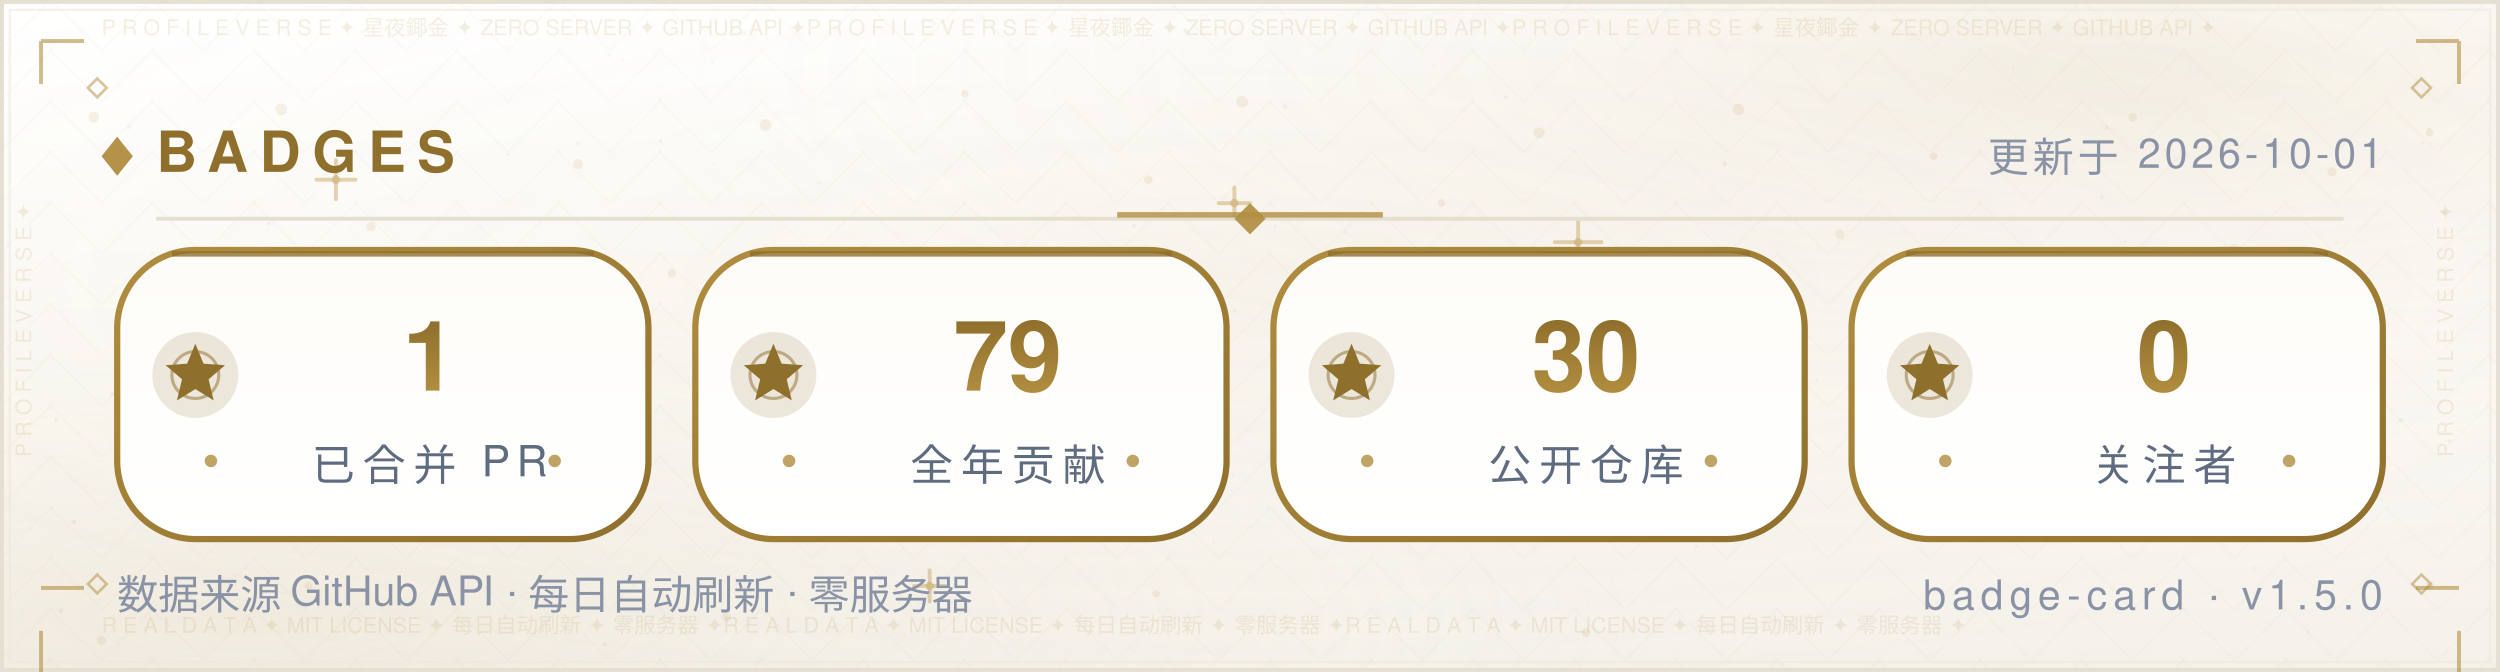
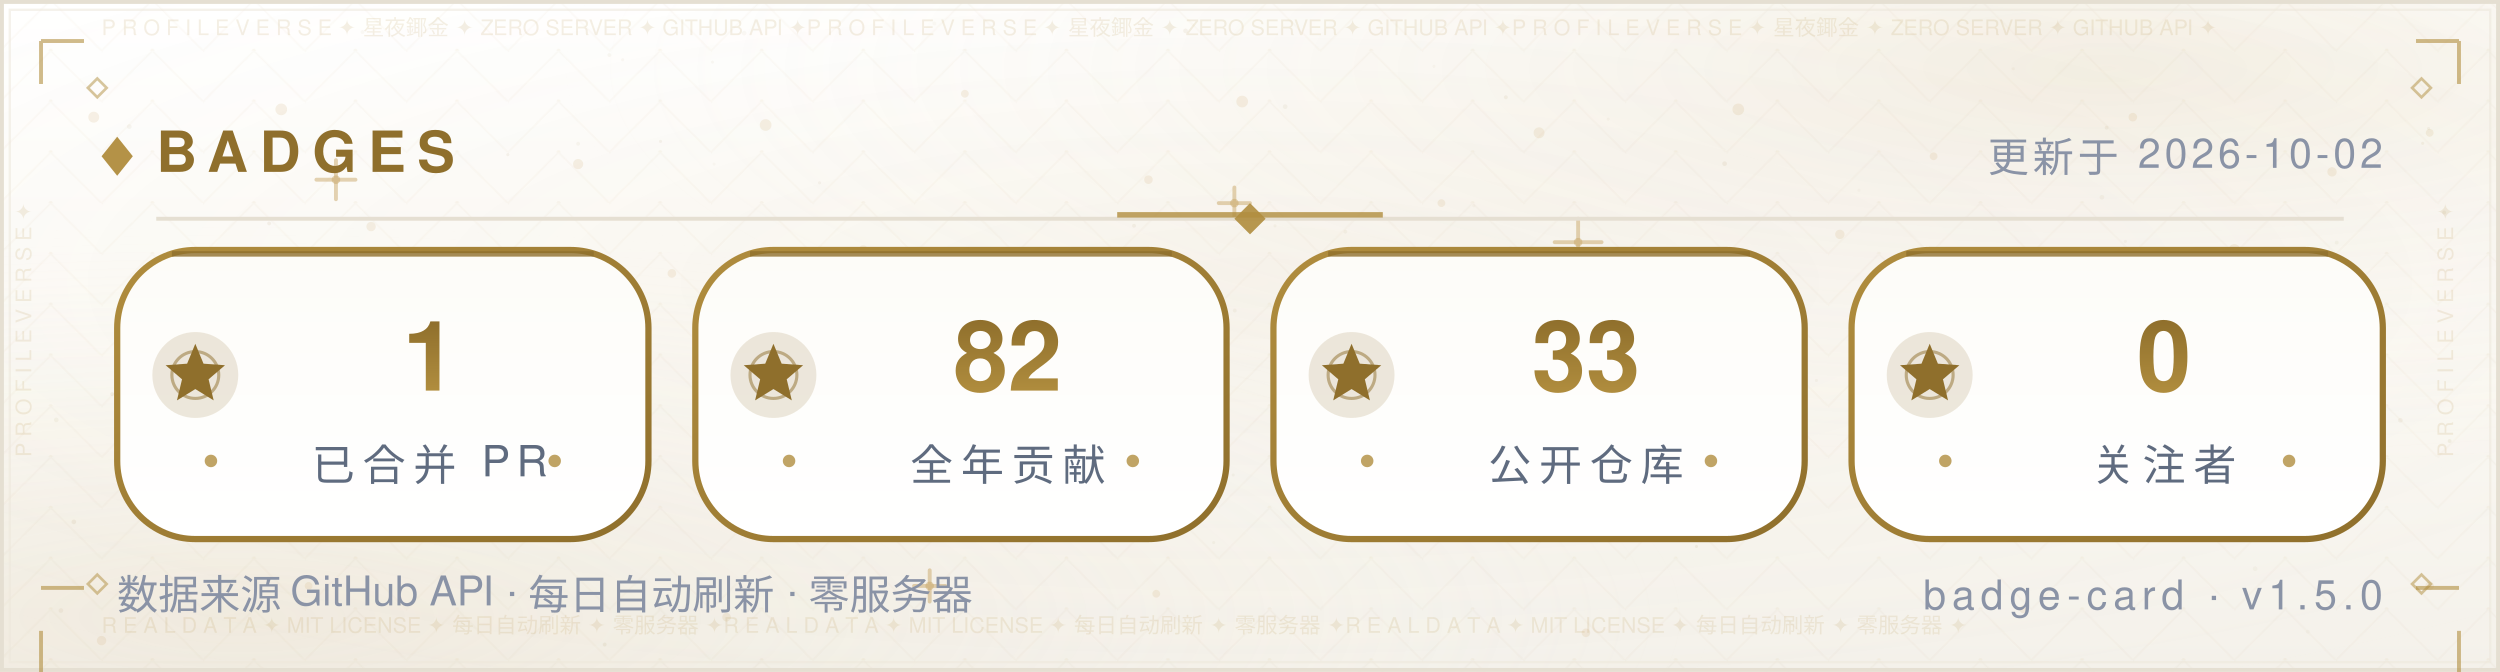
<svg xmlns="http://www.w3.org/2000/svg" width="640" height="172" viewBox="0 0 640 172" role="img" aria-label="Badges — X33834">
  <defs>
    <linearGradient id="bg" x1="0" y1="0" x2="0" y2="1">
      <stop offset="0" stop-color="#FFFFFF" />
      <stop offset="0.5" stop-color="#FBF9F4" />
      <stop offset="1" stop-color="#F4F1EA" />
    </linearGradient>
    <radialGradient id="nebG" cx="0.84" cy="0.10" r="0.62">
      <stop offset="0" stop-color="#B08D3E" stop-opacity="0.14" />
      <stop offset="1" stop-color="#FFFFFF" stop-opacity="0" />
    </radialGradient>
    <radialGradient id="nebB" cx="0.10" cy="0.92" r="0.60">
      <stop offset="0" stop-color="#DCCBA8" stop-opacity="0.2" />
      <stop offset="1" stop-color="#FFFFFF" stop-opacity="0" />
    </radialGradient>
    <radialGradient id="glow" cx="0.5" cy="0.42" r="0.72">
      <stop offset="0" stop-color="#B08D3E" stop-opacity="0.06" />
      <stop offset="1" stop-color="#FFFFFF" stop-opacity="0" />
    </radialGradient>
    <pattern id="fil1" width="26.0" height="13.0" patternUnits="userSpaceOnUse">
      <path d="M13.0 0 L26.0 13.0 L13.0 26.0 L0 13.0 Z" fill="none" stroke="#B08D3E" stroke-width="0.5" opacity="0.035" />
      <circle cx="13.0" cy="13.0" r="0.55" fill="#B08D3E" opacity="0.056" />
      <circle cx="0" cy="0" r="0.35" fill="#B08D3E" opacity="0.035" />
    </pattern>
  </defs>
  <rect width="640" height="172" fill="url(#bg)" />
  <rect width="640" height="172" fill="url(#nebG)" />
  <rect width="640" height="172" fill="url(#nebB)" />
  <rect width="640" height="172" fill="url(#glow)" />
  <rect width="640" height="172" fill="url(#fil1)" />
  <circle cx="24" cy="30" r="1.4" fill="#C9A86A" opacity="0.16" />
  <circle cx="47" cy="74" r="1.1" fill="#C9A86A" opacity="0.16" />
  <circle cx="72" cy="28" r="1.5" fill="#C9A86A" opacity="0.16" />
  <circle cx="95" cy="58" r="1.2" fill="#C9A86A" opacity="0.16" />
  <circle cx="121" cy="88" r="1" fill="#C9A86A" opacity="0.16" />
  <circle cx="148" cy="42" r="1.3" fill="#C9A86A" opacity="0.16" />
  <circle cx="172" cy="70" r="1.1" fill="#C9A86A" opacity="0.16" />
  <circle cx="196" cy="32" r="1.5" fill="#C9A86A" opacity="0.16" />
  <circle cx="221" cy="64" r="1.2" fill="#C9A86A" opacity="0.16" />
  <circle cx="247" cy="24" r="1" fill="#C9A86A" opacity="0.16" />
  <circle cx="269" cy="82" r="1.4" fill="#C9A86A" opacity="0.16" />
  <circle cx="294" cy="46" r="1.1" fill="#C9A86A" opacity="0.16" />
  <circle cx="318" cy="26" r="1.5" fill="#C9A86A" opacity="0.16" />
  <circle cx="343" cy="76" r="1.2" fill="#C9A86A" opacity="0.16" />
  <circle cx="369" cy="52" r="1" fill="#C9A86A" opacity="0.16" />
  <circle cx="394" cy="34" r="1.4" fill="#C9A86A" opacity="0.16" />
  <circle cx="419" cy="72" r="1.1" fill="#C9A86A" opacity="0.16" />
  <circle cx="445" cy="28" r="1.5" fill="#C9A86A" opacity="0.16" />
  <circle cx="471" cy="60" r="1.2" fill="#C9A86A" opacity="0.16" />
  <circle cx="495" cy="40" r="1" fill="#C9A86A" opacity="0.16" />
  <circle cx="522" cy="78" r="1.4" fill="#C9A86A" opacity="0.16" />
  <circle cx="546" cy="30" r="1.1" fill="#C9A86A" opacity="0.16" />
  <circle cx="572" cy="64" r="1.5" fill="#C9A86A" opacity="0.16" />
  <circle cx="597" cy="44" r="1.2" fill="#C9A86A" opacity="0.16" />
  <circle cx="622" cy="34" r="1" fill="#C9A86A" opacity="0.16" />
  <circle cx="34" cy="116" r="1" fill="#C9A86A" opacity="0.16" />
  <circle cx="88" cy="108" r="1.3" fill="#C9A86A" opacity="0.16" />
  <circle cx="141" cy="122" r="1.1" fill="#C9A86A" opacity="0.16" />
  <circle cx="197" cy="106" r="1.4" fill="#C9A86A" opacity="0.16" />
  <circle cx="252" cy="118" r="1" fill="#C9A86A" opacity="0.16" />
  <circle cx="307" cy="108" r="1.3" fill="#C9A86A" opacity="0.16" />
  <circle cx="364" cy="124" r="1.1" fill="#C9A86A" opacity="0.16" />
  <circle cx="421" cy="104" r="1.4" fill="#C9A86A" opacity="0.16" />
  <circle cx="478" cy="120" r="1" fill="#C9A86A" opacity="0.16" />
  <circle cx="536" cy="110" r="1.3" fill="#C9A86A" opacity="0.16" />
  <circle cx="596" cy="122" r="1.1" fill="#C9A86A" opacity="0.16" />
  <circle cx="26" cy="164" r="1.2" fill="#C9A86A" opacity="0.16" />
  <circle cx="79" cy="150" r="1" fill="#C9A86A" opacity="0.16" />
  <circle cx="186" cy="158" r="1.1" fill="#C9A86A" opacity="0.16" />
  <circle cx="296" cy="152" r="1" fill="#C9A86A" opacity="0.16" />
  <circle cx="406" cy="162" r="1.1" fill="#C9A86A" opacity="0.16" />
  <circle cx="518" cy="156" r="1" fill="#C9A86A" opacity="0.16" />
  <circle cx="622" cy="150" r="1.1" fill="#C9A86A" opacity="0.16" />
  <path d="M81.0 46.0 H91.0 M86.0 41.0 V51.0" stroke="#C9A86A" stroke-width="1" stroke-linecap="round" opacity="0.5" />
  <circle cx="86.0" cy="46.0" r="1.1" fill="#C9A86A" opacity="0.5" />
  <path d="M234.0 150.0 H242.0 M238.0 146.0 V154.0" stroke="#C9A86A" stroke-width="1" stroke-linecap="round" opacity="0.5" />
  <circle cx="238.0" cy="150.0" r="1.1" fill="#C9A86A" opacity="0.5" />
  <path d="M398.0 62.0 H410.0 M404.0 56.0 V68.0" stroke="#C9A86A" stroke-width="1" stroke-linecap="round" opacity="0.5" />
  <circle cx="404.0" cy="62.0" r="1.1" fill="#C9A86A" opacity="0.5" />
  <path d="M312.0 52.0 H320.0 M316.0 48.0 V56.0" stroke="#C9A86A" stroke-width="1" stroke-linecap="round" opacity="0.5" />
  <circle cx="316.0" cy="52.0" r="1.1" fill="#C9A86A" opacity="0.5" />
  <circle cx="15.6" cy="156.3" r="0.6" fill="#8F6F2C" opacity="0.067" />
  <circle cx="97.2" cy="97.0" r="0.6" fill="#8F6F2C" opacity="0.076" />
  <circle cx="538.1" cy="50.5" r="0.6" fill="#8F6F2C" opacity="0.057" />
  <circle cx="344.4" cy="59.3" r="0.5" fill="#8F6F2C" opacity="0.057" />
  <circle cx="159.4" cy="15.3" r="0.4" fill="#8F6F2C" opacity="0.048" />
  <circle cx="28.7" cy="100.9" r="0.5" fill="#8F6F2C" opacity="0.080" />
  <circle cx="209.8" cy="46.8" r="0.4" fill="#8F6F2C" opacity="0.060" />
  <circle cx="316.1" cy="79.5" r="0.5" fill="#8F6F2C" opacity="0.057" />
  <circle cx="590.8" cy="161.7" r="0.5" fill="#8F6F2C" opacity="0.037" />
  <circle cx="539.3" cy="32.7" r="0.5" fill="#8F6F2C" opacity="0.068" />
  <circle cx="385.5" cy="24.9" r="0.5" fill="#8F6F2C" opacity="0.076" />
  <circle cx="292.3" cy="88.6" r="0.5" fill="#8F6F2C" opacity="0.060" />
  <circle cx="536.7" cy="123.6" r="0.5" fill="#8F6F2C" opacity="0.046" />
  <circle cx="377.3" cy="52.7" r="0.4" fill="#8F6F2C" opacity="0.041" />
  <circle cx="92.8" cy="8.2" r="0.5" fill="#8F6F2C" opacity="0.044" />
  <circle cx="354.5" cy="103.9" r="0.5" fill="#8F6F2C" opacity="0.080" />
  <circle cx="310.7" cy="138.9" r="0.4" fill="#8F6F2C" opacity="0.054" />
  <circle cx="601.3" cy="126.0" r="0.5" fill="#8F6F2C" opacity="0.054" />
  <circle cx="18.9" cy="133.6" r="0.6" fill="#8F6F2C" opacity="0.085" />
  <circle cx="312.4" cy="126.5" r="0.6" fill="#8F6F2C" opacity="0.069" />
  <circle cx="239.2" cy="6.0" r="0.5" fill="#8F6F2C" opacity="0.036" />
  <circle cx="436.2" cy="102.9" r="0.6" fill="#8F6F2C" opacity="0.071" />
  <circle cx="329.0" cy="27.3" r="0.6" fill="#8F6F2C" opacity="0.063" />
  <circle cx="625.7" cy="54.4" r="0.5" fill="#8F6F2C" opacity="0.075" />
  <circle cx="428.8" cy="86.2" r="0.4" fill="#8F6F2C" opacity="0.065" />
  <circle cx="169.1" cy="36.2" r="0.4" fill="#8F6F2C" opacity="0.073" />
  <circle cx="586.8" cy="90.4" r="0.4" fill="#8F6F2C" opacity="0.060" />
  <circle cx="598.2" cy="62.1" r="0.5" fill="#8F6F2C" opacity="0.054" />
  <circle cx="289.9" cy="75.4" r="0.5" fill="#8F6F2C" opacity="0.053" />
  <circle cx="315.7" cy="121.6" r="0.4" fill="#8F6F2C" opacity="0.054" />
  <circle cx="154.8" cy="165.0" r="0.5" fill="#8F6F2C" opacity="0.080" />
  <circle cx="411.7" cy="30.5" r="0.4" fill="#8F6F2C" opacity="0.043" />
  <circle cx="465.0" cy="97.4" r="0.4" fill="#8F6F2C" opacity="0.048" />
  <circle cx="533.5" cy="75.1" r="0.5" fill="#8F6F2C" opacity="0.050" />
  <circle cx="621.7" cy="32.9" r="0.4" fill="#8F6F2C" opacity="0.064" />
  <circle cx="14.4" cy="107.5" r="0.6" fill="#8F6F2C" opacity="0.064" />
  <circle cx="68.9" cy="57.2" r="0.5" fill="#8F6F2C" opacity="0.076" />
  <circle cx="182.4" cy="15.9" r="0.4" fill="#8F6F2C" opacity="0.047" />
  <circle cx="125.6" cy="81.9" r="0.5" fill="#8F6F2C" opacity="0.081" />
  <circle cx="367.1" cy="17.0" r="0.4" fill="#8F6F2C" opacity="0.039" />
  <circle cx="441.5" cy="41.9" r="0.6" fill="#8F6F2C" opacity="0.085" />
  <circle cx="69.5" cy="85.0" r="0.5" fill="#8F6F2C" opacity="0.078" />
  <circle cx="627.1" cy="112.9" r="0.5" fill="#8F6F2C" opacity="0.081" />
  <circle cx="620.2" cy="36.7" r="0.4" fill="#8F6F2C" opacity="0.078" />
  <circle cx="508.9" cy="151.4" r="0.4" fill="#8F6F2C" opacity="0.055" />
  <circle cx="403.3" cy="120.8" r="0.4" fill="#8F6F2C" opacity="0.061" />
  <circle cx="381.0" cy="118.9" r="0.5" fill="#8F6F2C" opacity="0.078" />
  <circle cx="33.1" cy="32.4" r="0.6" fill="#8F6F2C" opacity="0.059" />
  <circle cx="249.8" cy="56.1" r="0.4" fill="#8F6F2C" opacity="0.066" />
  <circle cx="434.3" cy="139.9" r="0.4" fill="#8F6F2C" opacity="0.082" />
  <circle cx="437.2" cy="123.0" r="0.4" fill="#8F6F2C" opacity="0.040" />
  <circle cx="577.3" cy="145.6" r="0.6" fill="#8F6F2C" opacity="0.044" />
  <circle cx="366.6" cy="92.9" r="0.5" fill="#8F6F2C" opacity="0.044" />
  <circle cx="444.8" cy="113.9" r="0.4" fill="#8F6F2C" opacity="0.060" />
  <circle cx="316.6" cy="56.4" r="0.4" fill="#8F6F2C" opacity="0.076" />
  <circle cx="148.0" cy="36.8" r="0.5" fill="#8F6F2C" opacity="0.053" />
  <circle cx="326.4" cy="57.8" r="0.4" fill="#8F6F2C" opacity="0.054" />
  <circle cx="515.4" cy="17.6" r="0.4" fill="#8F6F2C" opacity="0.047" />
  <circle cx="182.8" cy="42.0" r="0.4" fill="#8F6F2C" opacity="0.039" />
  <circle cx="475.9" cy="48.7" r="0.4" fill="#8F6F2C" opacity="0.037" />
  <circle cx="441.8" cy="73.9" r="0.5" fill="#8F6F2C" opacity="0.057" />
  <circle cx="386.7" cy="63.7" r="0.6" fill="#8F6F2C" opacity="0.059" />
  <circle cx="303.5" cy="7.9" r="0.6" fill="#8F6F2C" opacity="0.074" />
  <circle cx="544.1" cy="61.8" r="0.4" fill="#8F6F2C" opacity="0.054" />
  <circle cx="156.0" cy="14.1" r="0.5" fill="#8F6F2C" opacity="0.051" />
  <circle cx="614.5" cy="107.6" r="0.6" fill="#8F6F2C" opacity="0.068" />
  <circle cx="397.8" cy="120.2" r="0.4" fill="#8F6F2C" opacity="0.042" />
  <circle cx="190.5" cy="8.5" r="0.6" fill="#8F6F2C" opacity="0.043" />
  <circle cx="483.0" cy="117.3" r="0.4" fill="#8F6F2C" opacity="0.085" />
  <circle cx="187.7" cy="103.4" r="0.5" fill="#8F6F2C" opacity="0.067" />
  <circle cx="290.3" cy="57.8" r="0.5" fill="#8F6F2C" opacity="0.068" />
  <circle cx="130.0" cy="39.6" r="0.4" fill="#8F6F2C" opacity="0.074" />
  <rect x="0.5" y="0.5" width="639" height="171" fill="none" stroke="#E5DFD2" stroke-width="1" />
  <rect x="2.5" y="2.5" width="635" height="167" fill="none" stroke="#EDE7DA" stroke-width="0.6" opacity="0.55" />
  <text x="26" y="9" font-family="'Segoe UI',Helvetica,Arial,'PingFang SC','Microsoft YaHei',sans-serif" font-size="5.5" fill="#B08D3E" opacity="0.14" textLength="588">P R O F I L E   V E R S E   ✦   星夜鎁金   ✦   ZERO SERVER   ✦   GITHUB API   ✦P R O F I L E   V E R S E   ✦   星夜鎁金   ✦   ZERO SERVER   ✦   GITHUB API   ✦P R O F I L E   V E R S E   ✦   星夜鎁金   ✦   ZERO SERVER   ✦   GITHUB API   ✦</text>
  <text x="26" y="162" font-family="'Segoe UI',Helvetica,Arial,'PingFang SC','Microsoft YaHei',sans-serif" font-size="5.5" fill="#B08D3E" opacity="0.14" textLength="588">R E A L   D A T A   ✦   MIT LICENSE   ✦   每日自动刷新   ✦   零服务器   ✦R E A L   D A T A   ✦   MIT LICENSE   ✦   每日自动刷新   ✦   零服务器   ✦R E A L   D A T A   ✦   MIT LICENSE   ✦   每日自动刷新   ✦   零服务器   ✦</text>
  <text x="8" y="117" font-family="'Segoe UI',Helvetica,Arial,'PingFang SC','Microsoft YaHei',sans-serif" font-size="5.5" fill="#B08D3E" opacity="0.14" transform="rotate(-90 8 117)">P R O F I L E   V E R S E   ✦   </text>
  <text x="628" y="117" font-family="'Segoe UI',Helvetica,Arial,'PingFang SC','Microsoft YaHei',sans-serif" font-size="5.5" fill="#B08D3E" opacity="0.14" transform="rotate(-90 628 117)">P R O F I L E   V E R S E   ✦   </text>
  <path d="M10.5 10.5 h11 M10.5 10.5 v11" fill="none" stroke="#B08D3E" stroke-width="1" opacity="0.6" />
  <path d="M618.5 10.5 h11 M629.5 10.5 v11" fill="none" stroke="#B08D3E" stroke-width="1" opacity="0.6" />
  <path d="M10.5 150.5 h11 M10.5 161.5 v11" fill="none" stroke="#B08D3E" stroke-width="1" opacity="0.6" />
  <path d="M618.5 150.5 h11 M629.5 161.5 v11" fill="none" stroke="#B08D3E" stroke-width="1" opacity="0.6" />
  <path d="M22.5 22.5 l2.4 -2.4 l2.4 2.4 l-2.4 2.4 z" fill="none" stroke="#B08D3E" stroke-width="0.7" opacity="0.5" />
  <path d="M617.5 22.5 l2.4 -2.4 l2.4 2.4 l-2.4 2.4 z" fill="none" stroke="#B08D3E" stroke-width="0.7" opacity="0.5" />
  <path d="M22.5 149.5 l2.4 -2.4 l2.4 2.4 l-2.4 2.4 z" fill="none" stroke="#B08D3E" stroke-width="0.7" opacity="0.5" />
  <path d="M617.5 149.5 l2.4 -2.4 l2.4 2.4 l-2.4 2.4 z" fill="none" stroke="#B08D3E" stroke-width="0.7" opacity="0.5" />
  <path d="M26 40 l4 -5 l4 5 l-4 5 z" fill="#B08D3E" opacity="0.95" />
  <text x="40" y="44" font-family="'Segoe UI',Helvetica,Arial,'PingFang SC','Microsoft YaHei',sans-serif" font-size="14.5" font-weight="700" letter-spacing="3" fill="#8F6F2C">BADGES</text>
-   <text x="610" y="44" text-anchor="end" font-family="'Segoe UI',Helvetica,Arial,'PingFang SC','Microsoft YaHei',sans-serif" font-size="10.5" letter-spacing="1" fill="#8A93A6">更新于 2026-10-01</text>
+   <text x="610" y="44" text-anchor="end" font-family="'Segoe UI',Helvetica,Arial,'PingFang SC','Microsoft YaHei',sans-serif" font-size="10.5" letter-spacing="1" fill="#8A93A6">更新于 2026-10-02</text>
  <line x1="40" y1="56" x2="600" y2="56" stroke="#E5DFD2" stroke-width="1" />
  <line x1="286" y1="55" x2="354" y2="55" stroke="#B08D3E" stroke-width="1.4" opacity="0.8" />
  <path d="M320 52 l4 4 l-4 4 l-4 -4 z" fill="#B08D3E" opacity="0.9" />
  <defs>
    <linearGradient id="pb" x1="0" y1="0" x2="0" y2="1">
      <stop offset="0" stop-color="#FDFCF8" />
      <stop offset="1" stop-color="#FFFFFF" />
    </linearGradient>
    <linearGradient id="gtb" x1="0" y1="0" x2="0" y2="1">
      <stop offset="0" stop-color="#8F6F2C" />
      <stop offset="1" stop-color="#B08D3E" />
    </linearGradient>
  </defs>
  <defs>
    <linearGradient id="ge30" x1="0" y1="0" x2="1" y2="1">
      <stop offset="0" stop-color="#B08D3E" />
      <stop offset="1" stop-color="#8F6F2C" />
    </linearGradient>
  </defs>
  <rect x="30" y="64" width="136" height="74" rx="20" fill="url(#pb)" stroke="url(#ge30)" stroke-width="1.6" />
  <line x1="44" y1="65" x2="152" y2="65" stroke="#8F6F2C" stroke-width="1.4" opacity="0.8" />
  <circle cx="50" cy="96" r="11" fill="#8F6F2C" opacity="0.16" />
  <circle cx="50" cy="96" r="6" fill="none" stroke="#8F6F2C" stroke-opacity="0.5" stroke-width="0.8" />
  <polygon points="50.0,88.0 52.1,93.1 57.6,93.5 53.4,97.1 54.7,102.5 50.0,99.6 45.3,102.5 46.6,97.1 42.4,93.5 47.9,93.1" fill="#8F6F2C" />
  <text x="110" y="100" text-anchor="middle" font-family="'Segoe UI',Helvetica,Arial,'PingFang SC','Microsoft YaHei',sans-serif" font-size="25" font-weight="700" fill="url(#gtb)">1</text>
  <text x="110" y="123" text-anchor="middle" font-family="'Segoe UI',Helvetica,Arial,'PingFang SC','Microsoft YaHei',sans-serif" font-size="11" letter-spacing="2" fill="#5F6B7F">已合并 PR</text>
  <circle cx="54" cy="118" r="1.6" fill="#B08D3E" opacity="0.8" />
  <circle cx="142" cy="118" r="1.6" fill="#B08D3E" opacity="0.8" />
  <defs>
    <linearGradient id="ge178" x1="0" y1="0" x2="1" y2="1">
      <stop offset="0" stop-color="#B08D3E" />
      <stop offset="1" stop-color="#8F6F2C" />
    </linearGradient>
  </defs>
  <rect x="178" y="64" width="136" height="74" rx="20" fill="url(#pb)" stroke="url(#ge178)" stroke-width="1.6" />
  <line x1="192" y1="65" x2="300" y2="65" stroke="#8F6F2C" stroke-width="1.4" opacity="0.8" />
  <circle cx="198" cy="96" r="11" fill="#8F6F2C" opacity="0.16" />
  <circle cx="198" cy="96" r="6" fill="none" stroke="#8F6F2C" stroke-opacity="0.5" stroke-width="0.8" />
  <polygon points="198.0,88.0 200.1,93.1 205.6,93.5 201.4,97.1 202.7,102.5 198.0,99.6 193.3,102.5 194.6,97.1 190.4,93.5 195.9,93.1" fill="#8F6F2C" />
-   <text x="258" y="100" text-anchor="middle" font-family="'Segoe UI',Helvetica,Arial,'PingFang SC','Microsoft YaHei',sans-serif" font-size="25" font-weight="700" fill="url(#gtb)">79</text>
+   <text x="258" y="100" text-anchor="middle" font-family="'Segoe UI',Helvetica,Arial,'PingFang SC','Microsoft YaHei',sans-serif" font-size="25" font-weight="700" fill="url(#gtb)">82</text>
  <text x="258" y="123" text-anchor="middle" font-family="'Segoe UI',Helvetica,Arial,'PingFang SC','Microsoft YaHei',sans-serif" font-size="11" letter-spacing="2" fill="#5F6B7F">全年贡献</text>
  <circle cx="202" cy="118" r="1.6" fill="#B08D3E" opacity="0.8" />
  <circle cx="290" cy="118" r="1.6" fill="#B08D3E" opacity="0.8" />
  <defs>
    <linearGradient id="ge326" x1="0" y1="0" x2="1" y2="1">
      <stop offset="0" stop-color="#B08D3E" />
      <stop offset="1" stop-color="#8F6F2C" />
    </linearGradient>
  </defs>
  <rect x="326" y="64" width="136" height="74" rx="20" fill="url(#pb)" stroke="url(#ge326)" stroke-width="1.6" />
  <line x1="340" y1="65" x2="448" y2="65" stroke="#8F6F2C" stroke-width="1.4" opacity="0.8" />
  <circle cx="346" cy="96" r="11" fill="#8F6F2C" opacity="0.16" />
  <circle cx="346" cy="96" r="6" fill="none" stroke="#8F6F2C" stroke-opacity="0.5" stroke-width="0.8" />
  <polygon points="346.0,88.0 348.1,93.1 353.6,93.5 349.4,97.1 350.7,102.5 346.0,99.6 341.3,102.5 342.6,97.1 338.4,93.5 343.9,93.1" fill="#8F6F2C" />
-   <text x="406" y="100" text-anchor="middle" font-family="'Segoe UI',Helvetica,Arial,'PingFang SC','Microsoft YaHei',sans-serif" font-size="25" font-weight="700" fill="url(#gtb)">30</text>
+   <text x="406" y="100" text-anchor="middle" font-family="'Segoe UI',Helvetica,Arial,'PingFang SC','Microsoft YaHei',sans-serif" font-size="25" font-weight="700" fill="url(#gtb)">33</text>
  <text x="406" y="123" text-anchor="middle" font-family="'Segoe UI',Helvetica,Arial,'PingFang SC','Microsoft YaHei',sans-serif" font-size="11" letter-spacing="2" fill="#5F6B7F">公开仓库</text>
  <circle cx="350" cy="118" r="1.6" fill="#B08D3E" opacity="0.8" />
  <circle cx="438" cy="118" r="1.6" fill="#B08D3E" opacity="0.8" />
  <defs>
    <linearGradient id="ge474" x1="0" y1="0" x2="1" y2="1">
      <stop offset="0" stop-color="#B08D3E" />
      <stop offset="1" stop-color="#8F6F2C" />
    </linearGradient>
  </defs>
  <rect x="474" y="64" width="136" height="74" rx="20" fill="url(#pb)" stroke="url(#ge474)" stroke-width="1.6" />
  <line x1="488" y1="65" x2="596" y2="65" stroke="#8F6F2C" stroke-width="1.4" opacity="0.8" />
  <circle cx="494" cy="96" r="11" fill="#8F6F2C" opacity="0.16" />
  <circle cx="494" cy="96" r="6" fill="none" stroke="#8F6F2C" stroke-opacity="0.5" stroke-width="0.8" />
  <polygon points="494.0,88.0 496.1,93.1 501.6,93.5 497.4,97.1 498.7,102.5 494.0,99.6 489.3,102.5 490.6,97.1 486.4,93.5 491.9,93.1" fill="#8F6F2C" />
  <text x="554" y="100" text-anchor="middle" font-family="'Segoe UI',Helvetica,Arial,'PingFang SC','Microsoft YaHei',sans-serif" font-size="25" font-weight="700" fill="url(#gtb)">0</text>
  <text x="554" y="123" text-anchor="middle" font-family="'Segoe UI',Helvetica,Arial,'PingFang SC','Microsoft YaHei',sans-serif" font-size="11" letter-spacing="2" fill="#5F6B7F">关注者</text>
  <circle cx="498" cy="118" r="1.6" fill="#B08D3E" opacity="0.8" />
  <circle cx="586" cy="118" r="1.6" fill="#B08D3E" opacity="0.8" />
  <text x="30" y="156" font-family="'Segoe UI',Helvetica,Arial,'PingFang SC','Microsoft YaHei',sans-serif" font-size="10.5" fill="#8A93A6">数据来源 GitHub API · 每日自动刷新 · 零服务器</text>
  <text x="610" y="156" text-anchor="end" font-family="'Segoe UI',Helvetica,Arial,'PingFang SC','Microsoft YaHei',sans-serif" font-size="10.5" letter-spacing="1.5" fill="#8A93A6">badge-card · v1.5.0</text>
</svg>
